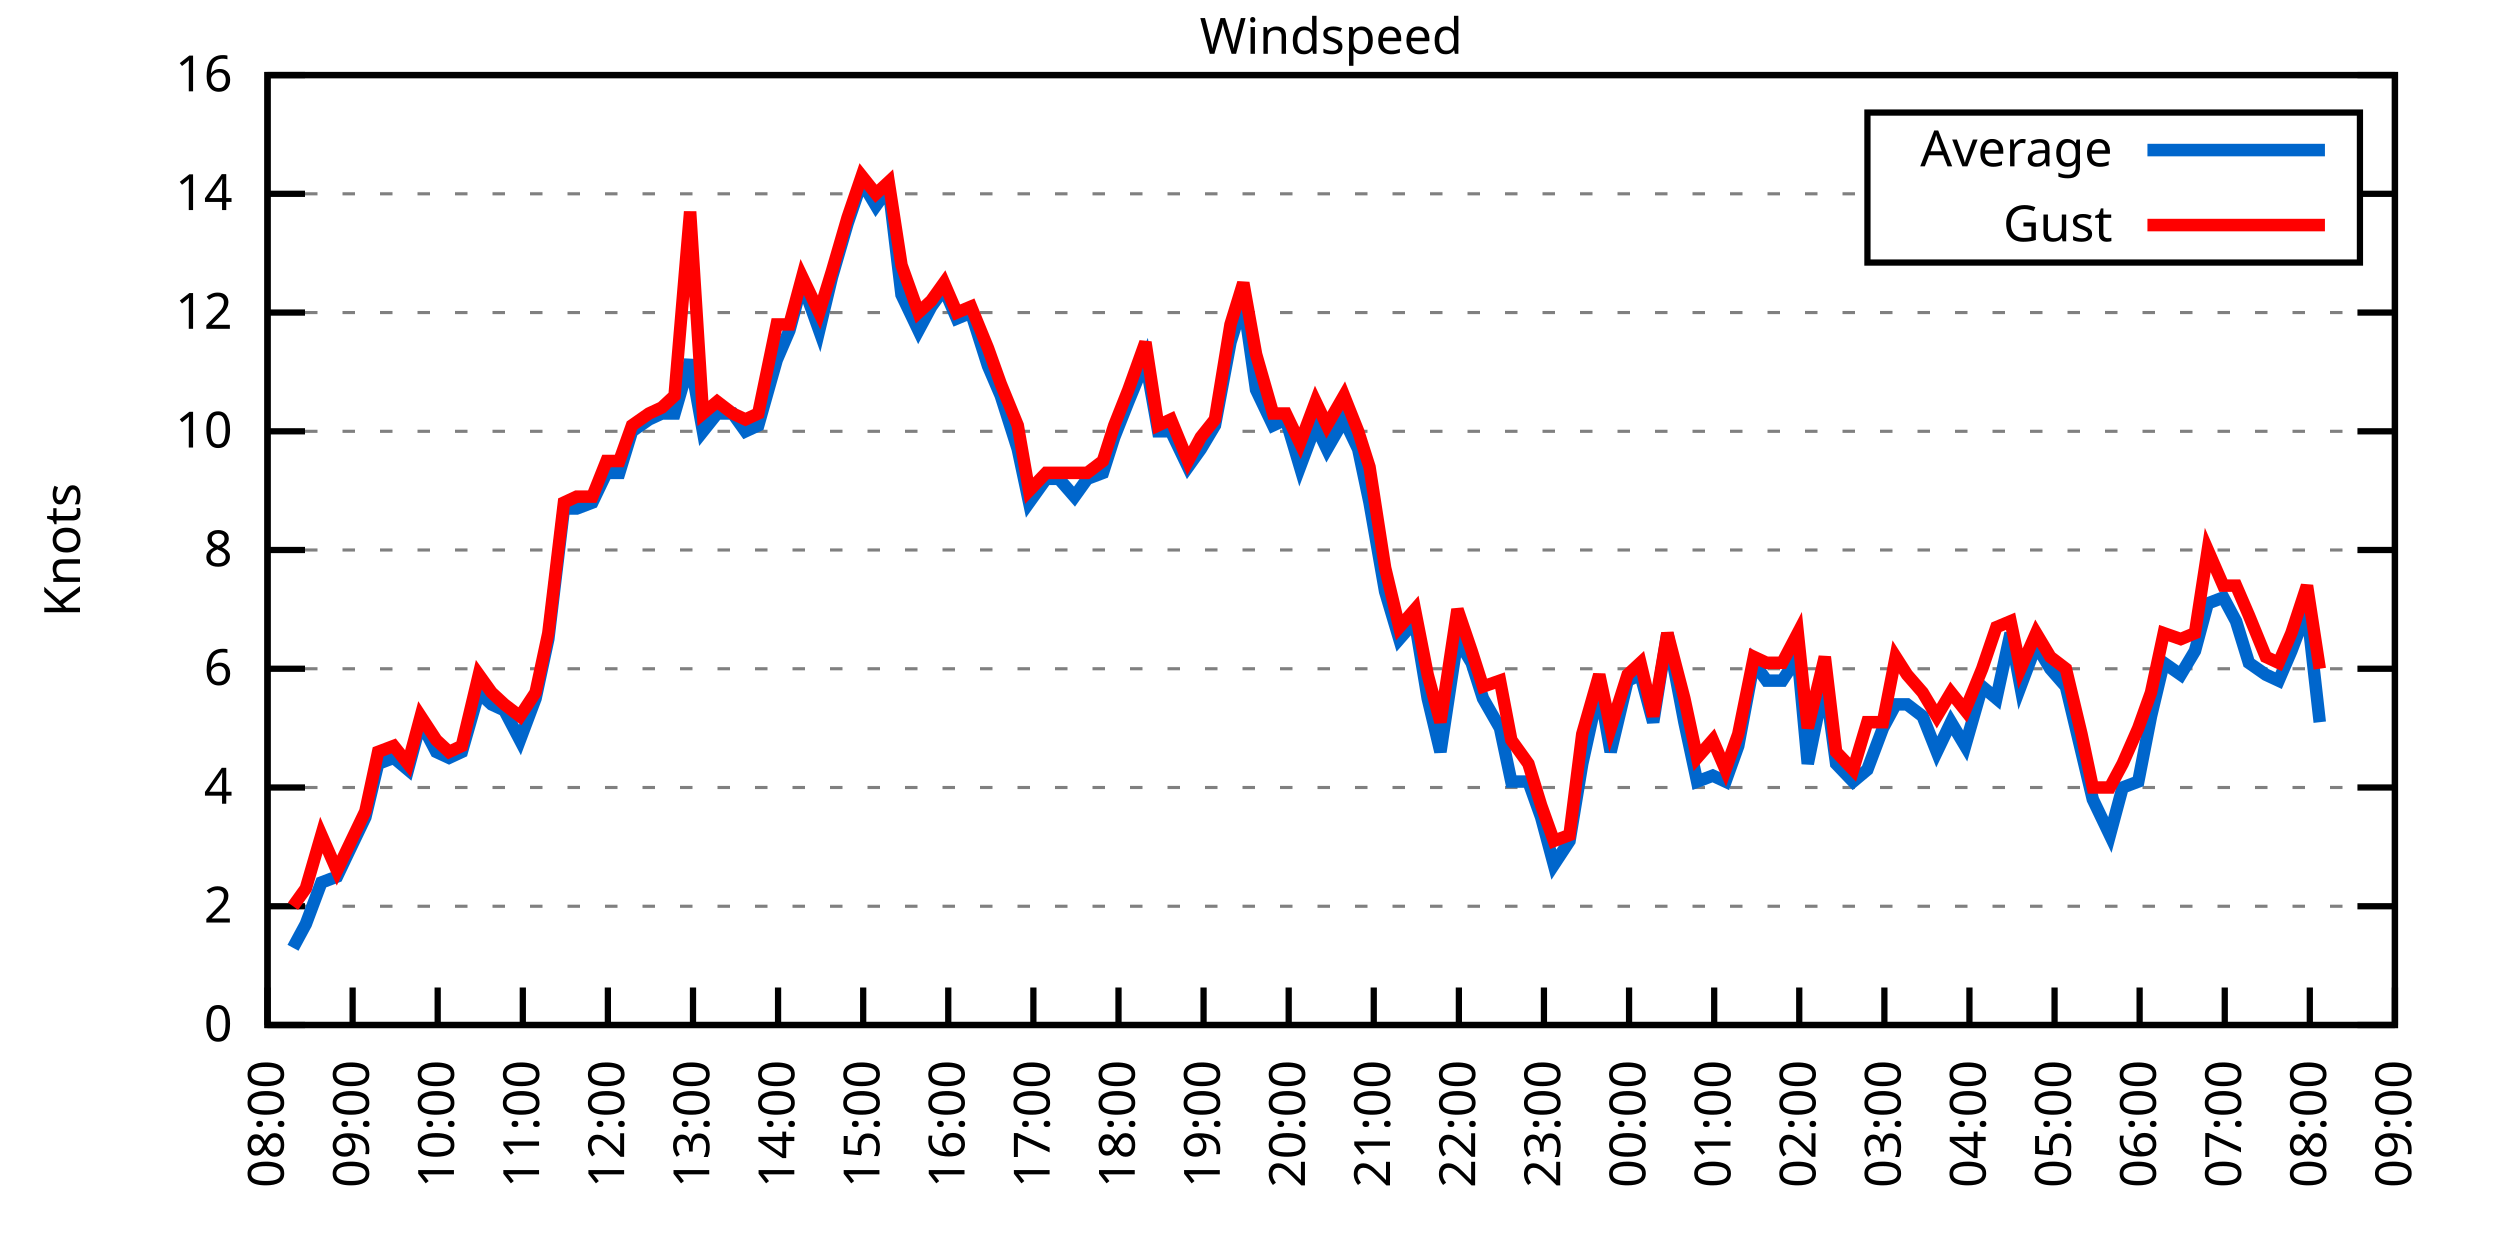
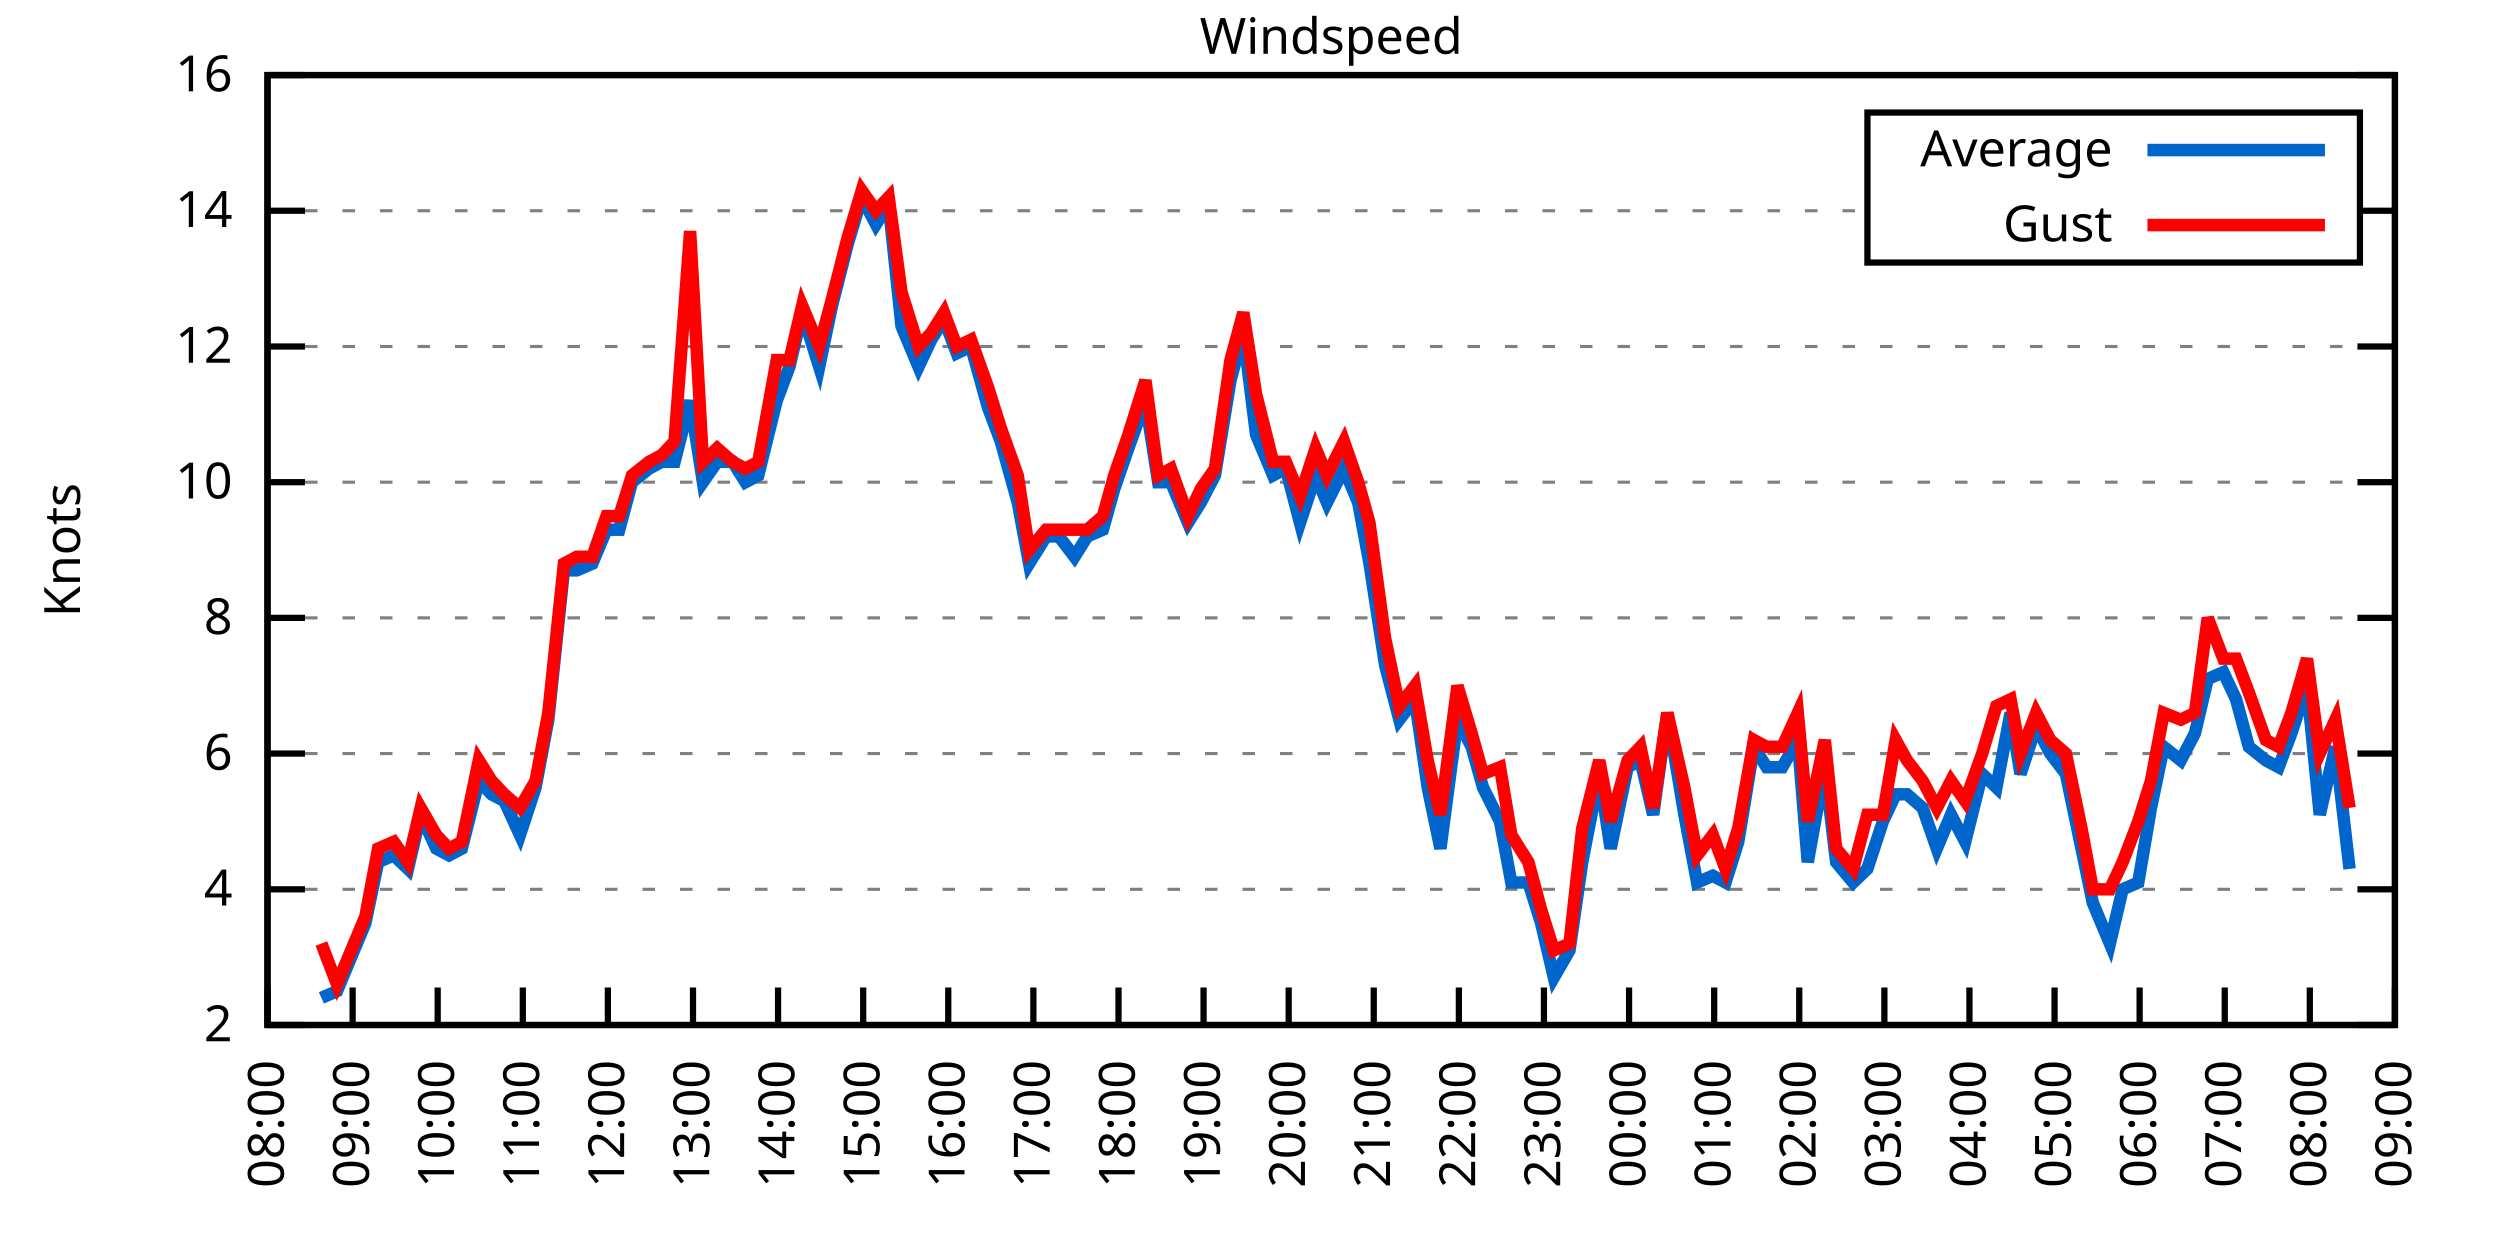
<svg xmlns="http://www.w3.org/2000/svg" xmlns:xlink="http://www.w3.org/1999/xlink" width="400" height="200" viewBox="0 0 400 200">
  <g id="gnuplot_canvas">
    <rect x="0" y="0" width="400" height="200" fill="none" />
    <defs>
      <circle id="gpDot" r="0.5" stroke-width="0.5" stroke="currentColor" />
      <path id="gpPt0" stroke-width="0.333" stroke="currentColor" d="M-1,0 h2 M0,-1 v2" />
      <path id="gpPt1" stroke-width="0.333" stroke="currentColor" d="M-1,-1 L1,1 M1,-1 L-1,1" />
      <path id="gpPt2" stroke-width="0.333" stroke="currentColor" d="M-1,0 L1,0 M0,-1 L0,1 M-1,-1 L1,1 M-1,1 L1,-1" />
      <rect id="gpPt3" stroke-width="0.333" stroke="currentColor" x="-1" y="-1" width="2" height="2" />
      <rect id="gpPt4" stroke-width="0.333" stroke="currentColor" fill="currentColor" x="-1" y="-1" width="2" height="2" />
      <circle id="gpPt5" stroke-width="0.333" stroke="currentColor" cx="0" cy="0" r="1" />
      <use xlink:href="#gpPt5" id="gpPt6" fill="currentColor" stroke="none" />
      <path id="gpPt7" stroke-width="0.333" stroke="currentColor" d="M0,-1.33 L-1.33,0.67 L1.33,0.67 z" />
      <use xlink:href="#gpPt7" id="gpPt8" fill="currentColor" stroke="none" />
      <use xlink:href="#gpPt7" id="gpPt9" stroke="currentColor" transform="rotate(180)" />
      <use xlink:href="#gpPt9" id="gpPt10" fill="currentColor" stroke="none" />
      <use xlink:href="#gpPt3" id="gpPt11" stroke="currentColor" transform="rotate(45)" />
      <use xlink:href="#gpPt11" id="gpPt12" fill="currentColor" stroke="none" />
      <path id="gpPt13" stroke-width="0.333" stroke="currentColor" d="M0,1.330 L1.265,0.411 L0.782,-1.067 L-0.782,-1.076 L-1.265,0.411 z" />
      <use xlink:href="#gpPt13" id="gpPt14" fill="currentColor" stroke="none" />
      <filter id="textbox" filterUnits="objectBoundingBox" x="0" y="0" height="1" width="1">
        <feFlood flood-color="white" flood-opacity="1" result="bgnd" />
        <feComposite in="SourceGraphic" in2="bgnd" operator="atop" />
      </filter>
      <filter id="greybox" filterUnits="objectBoundingBox" x="0" y="0" height="1" width="1">
        <feFlood flood-color="lightgrey" flood-opacity="1" result="grey" />
        <feComposite in="SourceGraphic" in2="grey" operator="atop" />
      </filter>
    </defs>
    <g fill="none" color="white" stroke="currentColor" stroke-width="1.00" stroke-linecap="butt" stroke-linejoin="miter">
</g>
    <g fill="none" color="black" stroke="currentColor" stroke-width="1.00" stroke-linecap="butt" stroke-linejoin="miter">
      <g stroke="none" shape-rendering="crispEdges">
        <polygon fill="rgb(255, 255, 255)" points="42.80,164.00 383.18,164.00 383.18,12.02 42.80,12.02 " />
      </g>
    </g>
    <g fill="none" color="black" stroke="currentColor" stroke-width="1.00" stroke-linecap="butt" stroke-linejoin="miter">
</g>
    <g fill="none" color="black" stroke="black" stroke-width="0.50" stroke-linecap="butt" stroke-linejoin="miter">
</g>
    <g fill="none" color="gray" stroke="currentColor" stroke-width="0.50" stroke-linecap="butt" stroke-linejoin="miter">
      <path stroke="gray" stroke-dasharray="2,4" class="gridline" d="M42.80,164.00 L383.19,164.00  " />
    </g>
    <g fill="none" color="gray" stroke="gray" stroke-width="1.00" stroke-linecap="butt" stroke-linejoin="miter">
</g>
    <g fill="none" color="black" stroke="currentColor" stroke-width="1.00" stroke-linecap="butt" stroke-linejoin="miter">
      <path stroke="black" d="M42.80,164.00 L48.80,164.00 M383.19,164.00 L377.19,164.00  " />
      <g transform="translate(37.20,166.60)" stroke="none" fill="black" font-family="Sans" font-size="8.00" text-anchor="end">
        <text>
-           <tspan font-family="Sans"> 0</tspan>
-         </text>
-       </g>
-     </g>
-     <g fill="none" color="black" stroke="currentColor" stroke-width="1.00" stroke-linecap="butt" stroke-linejoin="miter">
- </g>
-     <g fill="none" color="black" stroke="black" stroke-width="0.50" stroke-linecap="butt" stroke-linejoin="miter">
- </g>
-     <g fill="none" color="gray" stroke="currentColor" stroke-width="0.50" stroke-linecap="butt" stroke-linejoin="miter">
-       <path stroke="gray" stroke-dasharray="2,4" class="gridline" d="M42.80,145.00 L383.19,145.00  " />
-     </g>
-     <g fill="none" color="gray" stroke="gray" stroke-width="1.00" stroke-linecap="butt" stroke-linejoin="miter">
- </g>
-     <g fill="none" color="black" stroke="currentColor" stroke-width="1.00" stroke-linecap="butt" stroke-linejoin="miter">
-       <path stroke="black" d="M42.80,145.00 L48.80,145.00 M383.19,145.00 L377.19,145.00  " />
-       <g transform="translate(37.20,147.60)" stroke="none" fill="black" font-family="Sans" font-size="8.00" text-anchor="end">
-         <text>
          <tspan font-family="Sans"> 2</tspan>
        </text>
      </g>
    </g>
    <g fill="none" color="black" stroke="currentColor" stroke-width="1.00" stroke-linecap="butt" stroke-linejoin="miter">
</g>
    <g fill="none" color="black" stroke="black" stroke-width="0.50" stroke-linecap="butt" stroke-linejoin="miter">
</g>
    <g fill="none" color="gray" stroke="currentColor" stroke-width="0.50" stroke-linecap="butt" stroke-linejoin="miter">
-       <path stroke="gray" stroke-dasharray="2,4" class="gridline" d="M42.80,126.00 L383.19,126.00  " />
-     </g>
-     <g fill="none" color="gray" stroke="gray" stroke-width="1.00" stroke-linecap="butt" stroke-linejoin="miter">
- </g>
-     <g fill="none" color="black" stroke="currentColor" stroke-width="1.00" stroke-linecap="butt" stroke-linejoin="miter">
-       <path stroke="black" d="M42.80,126.00 L48.80,126.00 M383.19,126.00 L377.19,126.00  " />
-       <g transform="translate(37.20,128.60)" stroke="none" fill="black" font-family="Sans" font-size="8.00" text-anchor="end">
+       <path stroke="gray" stroke-dasharray="2,4" class="gridline" d="M42.80,142.29 L383.19,142.29  " />
+     </g>
+     <g fill="none" color="gray" stroke="gray" stroke-width="1.00" stroke-linecap="butt" stroke-linejoin="miter">
+ </g>
+     <g fill="none" color="black" stroke="currentColor" stroke-width="1.00" stroke-linecap="butt" stroke-linejoin="miter">
+       <path stroke="black" d="M42.80,142.29 L48.80,142.29 M383.19,142.29 L377.19,142.29  " />
+       <g transform="translate(37.20,144.89)" stroke="none" fill="black" font-family="Sans" font-size="8.00" text-anchor="end">
        <text>
          <tspan font-family="Sans"> 4</tspan>
        </text>
      </g>
    </g>
    <g fill="none" color="black" stroke="currentColor" stroke-width="1.00" stroke-linecap="butt" stroke-linejoin="miter">
</g>
    <g fill="none" color="black" stroke="black" stroke-width="0.50" stroke-linecap="butt" stroke-linejoin="miter">
</g>
    <g fill="none" color="gray" stroke="currentColor" stroke-width="0.50" stroke-linecap="butt" stroke-linejoin="miter">
-       <path stroke="gray" stroke-dasharray="2,4" class="gridline" d="M42.80,107.00 L383.19,107.00  " />
-     </g>
-     <g fill="none" color="gray" stroke="gray" stroke-width="1.00" stroke-linecap="butt" stroke-linejoin="miter">
- </g>
-     <g fill="none" color="black" stroke="currentColor" stroke-width="1.00" stroke-linecap="butt" stroke-linejoin="miter">
-       <path stroke="black" d="M42.80,107.00 L48.80,107.00 M383.19,107.00 L377.19,107.00  " />
-       <g transform="translate(37.20,109.60)" stroke="none" fill="black" font-family="Sans" font-size="8.00" text-anchor="end">
+       <path stroke="gray" stroke-dasharray="2,4" class="gridline" d="M42.80,120.57 L383.19,120.57  " />
+     </g>
+     <g fill="none" color="gray" stroke="gray" stroke-width="1.00" stroke-linecap="butt" stroke-linejoin="miter">
+ </g>
+     <g fill="none" color="black" stroke="currentColor" stroke-width="1.00" stroke-linecap="butt" stroke-linejoin="miter">
+       <path stroke="black" d="M42.80,120.57 L48.80,120.57 M383.19,120.57 L377.19,120.57  " />
+       <g transform="translate(37.20,123.17)" stroke="none" fill="black" font-family="Sans" font-size="8.00" text-anchor="end">
        <text>
          <tspan font-family="Sans"> 6</tspan>
        </text>
      </g>
    </g>
    <g fill="none" color="black" stroke="currentColor" stroke-width="1.00" stroke-linecap="butt" stroke-linejoin="miter">
</g>
    <g fill="none" color="black" stroke="black" stroke-width="0.50" stroke-linecap="butt" stroke-linejoin="miter">
</g>
    <g fill="none" color="gray" stroke="currentColor" stroke-width="0.50" stroke-linecap="butt" stroke-linejoin="miter">
-       <path stroke="gray" stroke-dasharray="2,4" class="gridline" d="M42.80,88.00 L383.19,88.00  " />
-     </g>
-     <g fill="none" color="gray" stroke="gray" stroke-width="1.00" stroke-linecap="butt" stroke-linejoin="miter">
- </g>
-     <g fill="none" color="black" stroke="currentColor" stroke-width="1.00" stroke-linecap="butt" stroke-linejoin="miter">
-       <path stroke="black" d="M42.80,88.00 L48.80,88.00 M383.19,88.00 L377.19,88.00  " />
-       <g transform="translate(37.20,90.60)" stroke="none" fill="black" font-family="Sans" font-size="8.00" text-anchor="end">
+       <path stroke="gray" stroke-dasharray="2,4" class="gridline" d="M42.80,98.86 L383.19,98.86  " />
+     </g>
+     <g fill="none" color="gray" stroke="gray" stroke-width="1.00" stroke-linecap="butt" stroke-linejoin="miter">
+ </g>
+     <g fill="none" color="black" stroke="currentColor" stroke-width="1.00" stroke-linecap="butt" stroke-linejoin="miter">
+       <path stroke="black" d="M42.80,98.86 L48.80,98.86 M383.19,98.86 L377.19,98.86  " />
+       <g transform="translate(37.20,101.46)" stroke="none" fill="black" font-family="Sans" font-size="8.00" text-anchor="end">
        <text>
          <tspan font-family="Sans"> 8</tspan>
        </text>
      </g>
    </g>
    <g fill="none" color="black" stroke="currentColor" stroke-width="1.00" stroke-linecap="butt" stroke-linejoin="miter">
</g>
    <g fill="none" color="black" stroke="black" stroke-width="0.50" stroke-linecap="butt" stroke-linejoin="miter">
</g>
    <g fill="none" color="gray" stroke="currentColor" stroke-width="0.50" stroke-linecap="butt" stroke-linejoin="miter">
-       <path stroke="gray" stroke-dasharray="2,4" class="gridline" d="M42.80,69.01 L383.19,69.01  " />
-     </g>
-     <g fill="none" color="gray" stroke="gray" stroke-width="1.00" stroke-linecap="butt" stroke-linejoin="miter">
- </g>
-     <g fill="none" color="black" stroke="currentColor" stroke-width="1.00" stroke-linecap="butt" stroke-linejoin="miter">
-       <path stroke="black" d="M42.80,69.01 L48.80,69.01 M383.19,69.01 L377.19,69.01  " />
-       <g transform="translate(37.20,71.61)" stroke="none" fill="black" font-family="Sans" font-size="8.00" text-anchor="end">
+       <path stroke="gray" stroke-dasharray="2,4" class="gridline" d="M42.80,77.15 L383.19,77.15  " />
+     </g>
+     <g fill="none" color="gray" stroke="gray" stroke-width="1.00" stroke-linecap="butt" stroke-linejoin="miter">
+ </g>
+     <g fill="none" color="black" stroke="currentColor" stroke-width="1.00" stroke-linecap="butt" stroke-linejoin="miter">
+       <path stroke="black" d="M42.80,77.15 L48.80,77.15 M383.19,77.15 L377.19,77.15  " />
+       <g transform="translate(37.20,79.75)" stroke="none" fill="black" font-family="Sans" font-size="8.00" text-anchor="end">
        <text>
          <tspan font-family="Sans"> 10</tspan>
        </text>
      </g>
    </g>
    <g fill="none" color="black" stroke="currentColor" stroke-width="1.00" stroke-linecap="butt" stroke-linejoin="miter">
</g>
    <g fill="none" color="black" stroke="black" stroke-width="0.50" stroke-linecap="butt" stroke-linejoin="miter">
</g>
    <g fill="none" color="gray" stroke="currentColor" stroke-width="0.50" stroke-linecap="butt" stroke-linejoin="miter">
-       <path stroke="gray" stroke-dasharray="2,4" class="gridline" d="M42.80,50.01 L383.19,50.01  " />
-     </g>
-     <g fill="none" color="gray" stroke="gray" stroke-width="1.00" stroke-linecap="butt" stroke-linejoin="miter">
- </g>
-     <g fill="none" color="black" stroke="currentColor" stroke-width="1.00" stroke-linecap="butt" stroke-linejoin="miter">
-       <path stroke="black" d="M42.80,50.01 L48.80,50.01 M383.19,50.01 L377.19,50.01  " />
-       <g transform="translate(37.20,52.61)" stroke="none" fill="black" font-family="Sans" font-size="8.00" text-anchor="end">
+       <path stroke="gray" stroke-dasharray="2,4" class="gridline" d="M42.80,55.44 L383.19,55.44  " />
+     </g>
+     <g fill="none" color="gray" stroke="gray" stroke-width="1.00" stroke-linecap="butt" stroke-linejoin="miter">
+ </g>
+     <g fill="none" color="black" stroke="currentColor" stroke-width="1.00" stroke-linecap="butt" stroke-linejoin="miter">
+       <path stroke="black" d="M42.80,55.44 L48.80,55.44 M383.19,55.44 L377.19,55.44  " />
+       <g transform="translate(37.20,58.04)" stroke="none" fill="black" font-family="Sans" font-size="8.00" text-anchor="end">
        <text>
          <tspan font-family="Sans"> 12</tspan>
        </text>
      </g>
    </g>
    <g fill="none" color="black" stroke="currentColor" stroke-width="1.00" stroke-linecap="butt" stroke-linejoin="miter">
</g>
    <g fill="none" color="black" stroke="black" stroke-width="0.50" stroke-linecap="butt" stroke-linejoin="miter">
</g>
    <g fill="none" color="gray" stroke="currentColor" stroke-width="0.50" stroke-linecap="butt" stroke-linejoin="miter">
-       <path stroke="gray" stroke-dasharray="2,4" class="gridline" d="M42.80,31.01 L298.79,31.01 M377.59,31.01 L383.19,31.01  " />
-     </g>
-     <g fill="none" color="gray" stroke="gray" stroke-width="1.00" stroke-linecap="butt" stroke-linejoin="miter">
- </g>
-     <g fill="none" color="black" stroke="currentColor" stroke-width="1.00" stroke-linecap="butt" stroke-linejoin="miter">
-       <path stroke="black" d="M42.80,31.01 L48.80,31.01 M383.19,31.01 L377.19,31.01  " />
-       <g transform="translate(37.20,33.61)" stroke="none" fill="black" font-family="Sans" font-size="8.00" text-anchor="end">
+       <path stroke="gray" stroke-dasharray="2,4" class="gridline" d="M42.80,33.72 L298.79,33.72 M377.59,33.72 L383.19,33.72  " />
+     </g>
+     <g fill="none" color="gray" stroke="gray" stroke-width="1.00" stroke-linecap="butt" stroke-linejoin="miter">
+ </g>
+     <g fill="none" color="black" stroke="currentColor" stroke-width="1.00" stroke-linecap="butt" stroke-linejoin="miter">
+       <path stroke="black" d="M42.80,33.72 L48.80,33.72 M383.19,33.72 L377.19,33.72  " />
+       <g transform="translate(37.20,36.32)" stroke="none" fill="black" font-family="Sans" font-size="8.00" text-anchor="end">
        <text>
          <tspan font-family="Sans"> 14</tspan>
        </text>
      </g>
    </g>
    <g fill="none" color="black" stroke="currentColor" stroke-width="1.00" stroke-linecap="butt" stroke-linejoin="miter">
</g>
    <g fill="none" color="black" stroke="black" stroke-width="0.50" stroke-linecap="butt" stroke-linejoin="miter">
</g>
    <g fill="none" color="gray" stroke="currentColor" stroke-width="0.50" stroke-linecap="butt" stroke-linejoin="miter">
      <path stroke="gray" stroke-dasharray="2,4" class="gridline" d="M42.80,12.01 L383.19,12.01  " />
    </g>
    <g fill="none" color="gray" stroke="gray" stroke-width="1.00" stroke-linecap="butt" stroke-linejoin="miter">
</g>
    <g fill="none" color="black" stroke="currentColor" stroke-width="1.00" stroke-linecap="butt" stroke-linejoin="miter">
      <path stroke="black" d="M42.80,12.01 L48.80,12.01 M383.19,12.01 L377.19,12.01  " />
      <g transform="translate(37.20,14.61)" stroke="none" fill="black" font-family="Sans" font-size="8.00" text-anchor="end">
        <text>
          <tspan font-family="Sans"> 16</tspan>
        </text>
      </g>
    </g>
    <g fill="none" color="black" stroke="currentColor" stroke-width="1.00" stroke-linecap="butt" stroke-linejoin="miter">
      <path stroke="black" d="M42.80,164.00 L42.80,158.00  " />
      <g transform="translate(45.40,169.60) rotate(270.00)" stroke="none" fill="black" font-family="Sans" font-size="8.00" text-anchor="end">
        <text>
          <tspan font-family="Sans">08:00</tspan>
        </text>
      </g>
    </g>
    <g fill="none" color="black" stroke="currentColor" stroke-width="1.00" stroke-linecap="butt" stroke-linejoin="miter">
      <path stroke="black" d="M56.42,164.00 L56.42,158.00  " />
      <g transform="translate(59.02,169.60) rotate(270.00)" stroke="none" fill="black" font-family="Sans" font-size="8.00" text-anchor="end">
        <text>
          <tspan font-family="Sans">09:00</tspan>
        </text>
      </g>
    </g>
    <g fill="none" color="black" stroke="currentColor" stroke-width="1.00" stroke-linecap="butt" stroke-linejoin="miter">
      <path stroke="black" d="M70.03,164.00 L70.03,158.00  " />
      <g transform="translate(72.63,169.60) rotate(270.00)" stroke="none" fill="black" font-family="Sans" font-size="8.00" text-anchor="end">
        <text>
          <tspan font-family="Sans">10:00</tspan>
        </text>
      </g>
    </g>
    <g fill="none" color="black" stroke="currentColor" stroke-width="1.00" stroke-linecap="butt" stroke-linejoin="miter">
      <path stroke="black" d="M83.65,164.00 L83.65,158.00  " />
      <g transform="translate(86.25,169.60) rotate(270.00)" stroke="none" fill="black" font-family="Sans" font-size="8.00" text-anchor="end">
        <text>
          <tspan font-family="Sans">11:00</tspan>
        </text>
      </g>
    </g>
    <g fill="none" color="black" stroke="currentColor" stroke-width="1.00" stroke-linecap="butt" stroke-linejoin="miter">
      <path stroke="black" d="M97.26,164.00 L97.26,158.00  " />
      <g transform="translate(99.86,169.60) rotate(270.00)" stroke="none" fill="black" font-family="Sans" font-size="8.00" text-anchor="end">
        <text>
          <tspan font-family="Sans">12:00</tspan>
        </text>
      </g>
    </g>
    <g fill="none" color="black" stroke="currentColor" stroke-width="1.00" stroke-linecap="butt" stroke-linejoin="miter">
      <path stroke="black" d="M110.88,164.00 L110.88,158.00  " />
      <g transform="translate(113.48,169.60) rotate(270.00)" stroke="none" fill="black" font-family="Sans" font-size="8.00" text-anchor="end">
        <text>
          <tspan font-family="Sans">13:00</tspan>
        </text>
      </g>
    </g>
    <g fill="none" color="black" stroke="currentColor" stroke-width="1.00" stroke-linecap="butt" stroke-linejoin="miter">
      <path stroke="black" d="M124.49,164.00 L124.49,158.00  " />
      <g transform="translate(127.09,169.60) rotate(270.00)" stroke="none" fill="black" font-family="Sans" font-size="8.00" text-anchor="end">
        <text>
          <tspan font-family="Sans">14:00</tspan>
        </text>
      </g>
    </g>
    <g fill="none" color="black" stroke="currentColor" stroke-width="1.00" stroke-linecap="butt" stroke-linejoin="miter">
      <path stroke="black" d="M138.11,164.00 L138.11,158.00  " />
      <g transform="translate(140.71,169.60) rotate(270.00)" stroke="none" fill="black" font-family="Sans" font-size="8.00" text-anchor="end">
        <text>
          <tspan font-family="Sans">15:00</tspan>
        </text>
      </g>
    </g>
    <g fill="none" color="black" stroke="currentColor" stroke-width="1.00" stroke-linecap="butt" stroke-linejoin="miter">
      <path stroke="black" d="M151.72,164.00 L151.72,158.00  " />
      <g transform="translate(154.32,169.60) rotate(270.00)" stroke="none" fill="black" font-family="Sans" font-size="8.00" text-anchor="end">
        <text>
          <tspan font-family="Sans">16:00</tspan>
        </text>
      </g>
    </g>
    <g fill="none" color="black" stroke="currentColor" stroke-width="1.00" stroke-linecap="butt" stroke-linejoin="miter">
      <path stroke="black" d="M165.34,164.00 L165.34,158.00  " />
      <g transform="translate(167.94,169.60) rotate(270.00)" stroke="none" fill="black" font-family="Sans" font-size="8.00" text-anchor="end">
        <text>
          <tspan font-family="Sans">17:00</tspan>
        </text>
      </g>
    </g>
    <g fill="none" color="black" stroke="currentColor" stroke-width="1.00" stroke-linecap="butt" stroke-linejoin="miter">
      <path stroke="black" d="M178.96,164.00 L178.96,158.00  " />
      <g transform="translate(181.56,169.60) rotate(270.00)" stroke="none" fill="black" font-family="Sans" font-size="8.00" text-anchor="end">
        <text>
          <tspan font-family="Sans">18:00</tspan>
        </text>
      </g>
    </g>
    <g fill="none" color="black" stroke="currentColor" stroke-width="1.00" stroke-linecap="butt" stroke-linejoin="miter">
      <path stroke="black" d="M192.57,164.00 L192.57,158.00  " />
      <g transform="translate(195.17,169.60) rotate(270.00)" stroke="none" fill="black" font-family="Sans" font-size="8.00" text-anchor="end">
        <text>
          <tspan font-family="Sans">19:00</tspan>
        </text>
      </g>
    </g>
    <g fill="none" color="black" stroke="currentColor" stroke-width="1.00" stroke-linecap="butt" stroke-linejoin="miter">
      <path stroke="black" d="M206.19,164.00 L206.19,158.00  " />
      <g transform="translate(208.79,169.60) rotate(270.00)" stroke="none" fill="black" font-family="Sans" font-size="8.00" text-anchor="end">
        <text>
          <tspan font-family="Sans">20:00</tspan>
        </text>
      </g>
    </g>
    <g fill="none" color="black" stroke="currentColor" stroke-width="1.00" stroke-linecap="butt" stroke-linejoin="miter">
      <path stroke="black" d="M219.80,164.00 L219.80,158.00  " />
      <g transform="translate(222.40,169.60) rotate(270.00)" stroke="none" fill="black" font-family="Sans" font-size="8.00" text-anchor="end">
        <text>
          <tspan font-family="Sans">21:00</tspan>
        </text>
      </g>
    </g>
    <g fill="none" color="black" stroke="currentColor" stroke-width="1.00" stroke-linecap="butt" stroke-linejoin="miter">
      <path stroke="black" d="M233.42,164.00 L233.42,158.00  " />
      <g transform="translate(236.02,169.60) rotate(270.00)" stroke="none" fill="black" font-family="Sans" font-size="8.00" text-anchor="end">
        <text>
          <tspan font-family="Sans">22:00</tspan>
        </text>
      </g>
    </g>
    <g fill="none" color="black" stroke="currentColor" stroke-width="1.00" stroke-linecap="butt" stroke-linejoin="miter">
      <path stroke="black" d="M247.03,164.00 L247.03,158.00  " />
      <g transform="translate(249.63,169.60) rotate(270.00)" stroke="none" fill="black" font-family="Sans" font-size="8.00" text-anchor="end">
        <text>
          <tspan font-family="Sans">23:00</tspan>
        </text>
      </g>
    </g>
    <g fill="none" color="black" stroke="currentColor" stroke-width="1.00" stroke-linecap="butt" stroke-linejoin="miter">
      <path stroke="black" d="M260.65,164.00 L260.65,158.00  " />
      <g transform="translate(263.25,169.60) rotate(270.00)" stroke="none" fill="black" font-family="Sans" font-size="8.00" text-anchor="end">
        <text>
          <tspan font-family="Sans">00:00</tspan>
        </text>
      </g>
    </g>
    <g fill="none" color="black" stroke="currentColor" stroke-width="1.00" stroke-linecap="butt" stroke-linejoin="miter">
      <path stroke="black" d="M274.27,164.00 L274.27,158.00  " />
      <g transform="translate(276.87,169.60) rotate(270.00)" stroke="none" fill="black" font-family="Sans" font-size="8.00" text-anchor="end">
        <text>
          <tspan font-family="Sans">01:00</tspan>
        </text>
      </g>
    </g>
    <g fill="none" color="black" stroke="currentColor" stroke-width="1.00" stroke-linecap="butt" stroke-linejoin="miter">
      <path stroke="black" d="M287.88,164.00 L287.88,158.00  " />
      <g transform="translate(290.48,169.60) rotate(270.00)" stroke="none" fill="black" font-family="Sans" font-size="8.00" text-anchor="end">
        <text>
          <tspan font-family="Sans">02:00</tspan>
        </text>
      </g>
    </g>
    <g fill="none" color="black" stroke="currentColor" stroke-width="1.00" stroke-linecap="butt" stroke-linejoin="miter">
      <path stroke="black" d="M301.50,164.00 L301.50,158.00  " />
      <g transform="translate(304.10,169.60) rotate(270.00)" stroke="none" fill="black" font-family="Sans" font-size="8.00" text-anchor="end">
        <text>
          <tspan font-family="Sans">03:00</tspan>
        </text>
      </g>
    </g>
    <g fill="none" color="black" stroke="currentColor" stroke-width="1.00" stroke-linecap="butt" stroke-linejoin="miter">
      <path stroke="black" d="M315.11,164.00 L315.11,158.00  " />
      <g transform="translate(317.71,169.60) rotate(270.00)" stroke="none" fill="black" font-family="Sans" font-size="8.00" text-anchor="end">
        <text>
          <tspan font-family="Sans">04:00</tspan>
        </text>
      </g>
    </g>
    <g fill="none" color="black" stroke="currentColor" stroke-width="1.00" stroke-linecap="butt" stroke-linejoin="miter">
      <path stroke="black" d="M328.73,164.00 L328.73,158.00  " />
      <g transform="translate(331.33,169.60) rotate(270.00)" stroke="none" fill="black" font-family="Sans" font-size="8.00" text-anchor="end">
        <text>
          <tspan font-family="Sans">05:00</tspan>
        </text>
      </g>
    </g>
    <g fill="none" color="black" stroke="currentColor" stroke-width="1.00" stroke-linecap="butt" stroke-linejoin="miter">
      <path stroke="black" d="M342.34,164.00 L342.34,158.00  " />
      <g transform="translate(344.94,169.60) rotate(270.00)" stroke="none" fill="black" font-family="Sans" font-size="8.00" text-anchor="end">
        <text>
          <tspan font-family="Sans">06:00</tspan>
        </text>
      </g>
    </g>
    <g fill="none" color="black" stroke="currentColor" stroke-width="1.00" stroke-linecap="butt" stroke-linejoin="miter">
      <path stroke="black" d="M355.96,164.00 L355.96,158.00  " />
      <g transform="translate(358.56,169.60) rotate(270.00)" stroke="none" fill="black" font-family="Sans" font-size="8.00" text-anchor="end">
        <text>
          <tspan font-family="Sans">07:00</tspan>
        </text>
      </g>
    </g>
    <g fill="none" color="black" stroke="currentColor" stroke-width="1.00" stroke-linecap="butt" stroke-linejoin="miter">
      <path stroke="black" d="M369.57,164.00 L369.57,158.00  " />
      <g transform="translate(372.17,169.60) rotate(270.00)" stroke="none" fill="black" font-family="Sans" font-size="8.00" text-anchor="end">
        <text>
          <tspan font-family="Sans">08:00</tspan>
        </text>
      </g>
    </g>
    <g fill="none" color="black" stroke="currentColor" stroke-width="1.00" stroke-linecap="butt" stroke-linejoin="miter">
      <path stroke="black" d="M383.19,164.00 L383.19,158.00  " />
      <g transform="translate(385.79,169.60) rotate(270.00)" stroke="none" fill="black" font-family="Sans" font-size="8.00" text-anchor="end">
        <text>
          <tspan font-family="Sans">09:00</tspan>
        </text>
      </g>
    </g>
    <g fill="none" color="black" stroke="currentColor" stroke-width="1.00" stroke-linecap="butt" stroke-linejoin="miter">
</g>
    <g fill="none" color="black" stroke="currentColor" stroke-width="1.00" stroke-linecap="butt" stroke-linejoin="miter">
      <path stroke="black" d="M42.80,12.01 L42.80,164.00 L383.19,164.00 L383.19,12.01 L42.80,12.01 Z  " />
    </g>
    <g fill="none" color="black" stroke="currentColor" stroke-width="1.00" stroke-linecap="butt" stroke-linejoin="miter">
</g>
    <g fill="none" color="black" stroke="currentColor" stroke-width="1.00" stroke-linecap="butt" stroke-linejoin="miter">
      <path stroke="black" d="M298.79,42.01 L298.79,18.01 L377.59,18.01 L377.59,42.01 L298.79,42.01 Z  " />
    </g>
    <g id="Windspeed_plot_1">
      <g fill="none" color="white" stroke="black" stroke-width="2.00" stroke-linecap="butt" stroke-linejoin="miter">
</g>
      <g fill="none" color="black" stroke="currentColor" stroke-width="2.00" stroke-linecap="butt" stroke-linejoin="miter">
        <g transform="translate(337.99,26.61)" stroke="none" fill="black" font-family="Sans" font-size="8.00" text-anchor="end">
          <text>
            <tspan font-family="Sans">Average</tspan>
          </text>
        </g>
      </g>
      <g fill="none" color="black" stroke="currentColor" stroke-width="2.00" stroke-linecap="butt" stroke-linejoin="miter">
-         <path stroke="rgb(  0, 102, 204)" d="M343.59,24.01 L371.99,24.01 M46.88,151.65 L48.93,147.85 L51.42,141.20 L53.92,140.25 L55.73,136.45 L58.46,130.75   L60.50,122.20 L63.00,121.25 L65.27,123.15 L67.31,115.55 L69.80,120.30 L71.85,121.25 L73.89,120.30 L76.61,110.80   L78.65,112.70 L80.70,113.65 L83.19,118.40 L85.69,111.75 L87.73,102.25 L90.23,81.36 L92.27,81.36 L94.77,80.41   L97.04,75.66 L99.08,75.66 L101.12,69.01 L103.84,67.11 L105.89,66.16 L107.93,66.16 L110.42,57.61 L112.47,69.01   L114.74,66.16 L117.23,66.16 L119.27,69.01 L121.32,68.06 L124.27,57.61 L126.31,52.86 L128.35,45.26 L131.07,52.86   L133.12,44.31 L135.61,35.76 L137.88,29.11 L140.15,32.91 L142.19,30.06 L144.24,47.16 L146.96,52.86 L149.00,49.06   L151.04,46.21 L153.09,50.96 L155.36,50.01 L158.08,58.56 L160.12,63.31 L162.84,71.86 L164.66,80.41 L167.38,76.61   L169.43,76.61 L171.92,79.46 L173.96,76.61 L176.46,75.66 L178.28,69.96 L180.54,64.26 L183.27,57.61 L185.31,69.01   L187.35,69.01 L190.08,74.71 L192.12,71.86 L194.39,68.06 L196.88,54.76 L198.93,48.11 L200.97,62.36 L203.69,68.06   L205.73,67.11 L208.00,74.71 L210.50,68.06 L212.31,71.86 L215.04,67.11 L217.31,71.86 L219.12,80.41 L221.62,94.65   L223.89,102.25 L226.38,99.40 L228.43,111.75 L230.47,120.30 L233.19,102.25 L235.46,106.05 L237.28,111.75 L240.00,116.50   L241.81,125.05 L244.54,125.05 L246.58,130.75 L248.62,138.35 L251.12,134.55 L253.16,122.20 L255.88,109.85 L257.70,120.30   L260.42,108.90 L262.47,107.95 L264.51,115.55 L266.78,101.30 L269.50,115.55 L271.54,125.05 L274.04,124.10 L276.08,125.05   L278.12,119.35 L280.62,106.05 L282.66,108.90 L285.16,108.90 L287.65,105.10 L289.24,122.20 L291.97,108.90 L293.78,122.20   L296.50,125.05 L298.77,123.15 L301.27,116.50 L303.31,112.70 L305.13,112.70 L307.62,114.60 L309.89,120.30 L312.16,115.55   L314.43,119.35 L317.15,109.85 L319.42,111.75 L321.69,101.30 L323.28,109.85 L325.78,103.20 L328.05,107.00 L330.54,109.85   L333.04,120.30 L334.85,127.90 L337.58,133.60 L339.62,126.00 L342.12,125.05 L344.16,114.60 L346.20,106.05 L348.92,107.95   L351.19,104.15 L353.24,96.55 L355.73,95.60 L357.77,99.40 L359.82,106.05 L362.54,107.95 L364.58,108.90 L366.62,104.15   L369.12,97.50 L371.16,115.55  " />
+         <path stroke="rgb(  0, 102, 204)" d="M343.59,24.01 L371.99,24.01 M51.42,159.66 L53.92,158.57 L55.73,154.23 L58.46,147.72 L60.50,137.94 L63.00,136.86   L65.27,139.03 L67.31,130.35 L69.80,135.77 L71.85,136.86 L73.89,135.77 L76.61,124.92 L78.65,127.09 L80.70,128.17   L83.19,133.60 L85.69,126.00 L87.73,115.15 L90.23,91.26 L92.27,91.26 L94.77,90.18 L97.04,84.75 L99.08,84.75   L101.12,77.15 L103.84,74.98 L105.89,73.89 L107.93,73.89 L110.42,64.12 L112.47,77.15 L114.74,73.89 L117.23,73.89   L119.27,77.15 L121.32,76.06 L124.27,64.12 L126.31,58.69 L128.35,50.01 L131.07,58.69 L133.12,48.92 L135.61,39.15   L137.88,31.55 L140.15,35.89 L142.19,32.64 L144.24,52.18 L146.96,58.69 L149.00,54.35 L151.04,51.09 L153.09,56.52   L155.36,55.44 L158.08,65.21 L160.12,70.63 L162.84,80.41 L164.66,90.18 L167.38,85.83 L169.43,85.83 L171.92,89.09   L173.96,85.83 L176.46,84.75 L178.28,78.23 L180.54,71.72 L183.27,64.12 L185.31,77.15 L187.35,77.15 L190.08,83.66   L192.12,80.41 L194.39,76.06 L196.88,60.86 L198.93,53.26 L200.97,69.55 L203.69,76.06 L205.73,74.98 L208.00,83.66   L210.50,76.06 L212.31,80.41 L215.04,74.98 L217.31,80.41 L219.12,90.18 L221.62,106.46 L223.89,115.15 L226.38,111.89   L228.43,126.00 L230.47,135.77 L233.19,115.15 L235.46,119.49 L237.28,126.00 L240.00,131.43 L241.81,141.20 L244.54,141.20   L246.58,147.72 L248.62,156.40 L251.12,152.06 L253.16,137.94 L255.88,123.83 L257.70,135.77 L260.42,122.75 L262.47,121.66   L264.51,130.35 L266.78,114.06 L269.50,130.35 L271.54,141.20 L274.04,140.12 L276.08,141.20 L278.12,134.69 L280.62,119.49   L282.66,122.75 L285.16,122.75 L287.65,118.40 L289.24,137.94 L291.97,122.75 L293.78,137.94 L296.50,141.20 L298.77,139.03   L301.27,131.43 L303.31,127.09 L305.13,127.09 L307.62,129.26 L309.89,135.77 L312.16,130.35 L314.43,134.69 L317.15,123.83   L319.42,126.00 L321.69,114.06 L323.28,123.83 L325.78,116.23 L328.05,120.57 L330.54,123.83 L333.04,135.77 L334.85,144.46   L337.58,150.97 L339.62,142.29 L342.12,141.20 L344.16,129.26 L346.20,119.49 L348.92,121.66 L351.19,117.32 L353.24,108.63   L355.73,107.55 L357.77,111.89 L359.82,119.49 L362.54,121.66 L364.58,122.75 L366.62,117.32 L369.12,109.72 L371.16,130.35   L373.66,119.49 L375.93,139.03  " />
      </g>
    </g>
    <g id="Windspeed_plot_2">
      <g fill="none" color="black" stroke="currentColor" stroke-width="2.00" stroke-linecap="butt" stroke-linejoin="miter">
        <g transform="translate(337.99,38.61)" stroke="none" fill="black" font-family="Sans" font-size="8.00" text-anchor="end">
          <text>
            <tspan font-family="Sans">Gust</tspan>
          </text>
        </g>
      </g>
      <g fill="none" color="black" stroke="currentColor" stroke-width="2.00" stroke-linecap="butt" stroke-linejoin="miter">
-         <path stroke="rgb(255,   0,   0)" d="M343.59,36.01 L371.99,36.01 M46.88,145.00 L48.93,142.15 L51.42,133.60 L53.92,139.30 L55.73,135.50 L58.46,129.80   L60.50,120.30 L63.00,119.35 L65.27,122.20 L67.31,114.60 L69.80,118.40 L71.85,120.30 L73.89,119.35 L76.61,107.95   L78.65,110.80 L80.70,112.70 L83.19,114.60 L85.69,110.80 L87.73,101.30 L90.23,80.41 L92.27,79.46 L94.77,79.46   L97.04,73.76 L99.08,73.76 L101.12,68.06 L103.84,66.16 L105.89,65.21 L107.93,63.31 L110.42,33.86 L112.47,66.16   L114.74,64.26 L117.23,66.16 L119.27,67.11 L121.32,66.16 L124.27,51.91 L126.31,51.91 L128.35,44.31 L131.07,50.01   L133.12,43.36 L135.61,34.81 L137.88,28.16 L140.15,31.01 L142.19,29.11 L144.24,42.41 L146.96,50.01 L149.00,48.11   L151.04,45.26 L153.09,50.01 L155.36,49.06 L158.08,55.71 L160.12,61.41 L162.84,68.06 L164.66,78.51 L167.38,75.66   L169.43,75.66 L171.92,75.66 L173.96,75.66 L176.46,73.76 L178.28,68.06 L180.54,62.36 L183.27,54.76 L185.31,68.06   L187.35,67.11 L190.08,73.76 L192.12,69.96 L194.39,67.11 L196.88,51.91 L198.93,45.26 L200.97,56.66 L203.69,66.16   L205.73,66.16 L208.00,70.91 L210.50,64.26 L212.31,68.06 L215.04,63.31 L217.31,69.01 L219.12,74.71 L221.62,90.85   L223.89,100.35 L226.38,97.50 L228.43,107.95 L230.47,115.55 L233.19,97.50 L235.46,104.15 L237.28,109.85 L240.00,108.90   L241.81,118.40 L244.54,122.20 L246.58,128.85 L248.62,134.55 L251.12,133.60 L253.16,117.45 L255.88,107.95 L257.70,116.50   L260.42,107.95 L262.47,106.05 L264.51,114.60 L266.78,101.30 L269.50,111.75 L271.54,121.25 L274.04,118.40 L276.08,123.15   L278.12,117.45 L280.62,105.10 L282.66,106.05 L285.16,106.05 L287.65,101.30 L289.24,116.50 L291.97,105.10 L293.78,120.30   L296.50,123.15 L298.77,115.55 L301.27,115.55 L303.31,105.10 L305.13,107.95 L307.62,110.80 L309.89,114.60 L312.16,110.80   L314.43,113.65 L317.15,107.00 L319.42,100.35 L321.69,99.40 L323.28,107.00 L325.78,101.30 L328.05,105.10 L330.54,107.00   L333.04,117.45 L334.85,126.00 L337.58,126.00 L339.62,122.20 L342.12,116.50 L344.16,110.80 L346.20,101.30 L348.92,102.25   L351.19,101.30 L353.24,88.00 L355.73,93.70 L357.77,93.70 L359.82,98.45 L362.54,105.10 L364.58,106.05 L366.62,101.30   L369.12,93.70 L371.16,107.00  " />
+         <path stroke="rgb(255,   0,   0)" d="M343.59,36.01 L371.99,36.01 M51.42,150.97 L53.92,157.49 L55.73,153.14 L58.46,146.63 L60.50,135.77 L63.00,134.69   L65.27,137.94 L67.31,129.26 L69.80,133.60 L71.85,135.77 L73.89,134.69 L76.61,121.66 L78.65,124.92 L80.70,127.09   L83.19,129.26 L85.69,124.92 L87.73,114.06 L90.23,90.18 L92.27,89.09 L94.77,89.09 L97.04,82.58 L99.08,82.58   L101.12,76.06 L103.84,73.89 L105.89,72.81 L107.93,70.63 L110.42,36.98 L112.47,73.89 L114.74,71.72 L117.23,73.89   L119.27,74.98 L121.32,73.89 L124.27,57.61 L126.31,57.61 L128.35,48.92 L131.07,55.44 L133.12,47.84 L135.61,38.07   L137.88,30.47 L140.15,33.72 L142.19,31.55 L144.24,46.75 L146.96,55.44 L149.00,53.26 L151.04,50.01 L153.09,55.44   L155.36,54.35 L158.08,61.95 L160.12,68.46 L162.84,76.06 L164.66,88.00 L167.38,84.75 L169.43,84.75 L171.92,84.75   L173.96,84.75 L176.46,82.58 L178.28,76.06 L180.54,69.55 L183.27,60.86 L185.31,76.06 L187.35,74.98 L190.08,82.58   L192.12,78.23 L194.39,74.98 L196.88,57.61 L198.93,50.01 L200.97,63.04 L203.69,73.89 L205.73,73.89 L208.00,79.32   L210.50,71.72 L212.31,76.06 L215.04,70.63 L217.31,77.15 L219.12,83.66 L221.62,102.12 L223.89,112.97 L226.38,109.72   L228.43,121.66 L230.47,130.35 L233.19,109.72 L235.46,117.32 L237.28,123.83 L240.00,122.75 L241.81,133.60 L244.54,137.94   L246.58,145.54 L248.62,152.06 L251.12,150.97 L253.16,132.52 L255.88,121.66 L257.70,131.43 L260.42,121.66 L262.47,119.49   L264.51,129.26 L266.78,114.06 L269.50,126.00 L271.54,136.86 L274.04,133.60 L276.08,139.03 L278.12,132.52 L280.62,118.40   L282.66,119.49 L285.16,119.49 L287.65,114.06 L289.24,131.43 L291.97,118.40 L293.78,135.77 L296.50,139.03 L298.77,130.35   L301.27,130.35 L303.31,118.40 L305.13,121.66 L307.62,124.92 L309.89,129.26 L312.16,124.92 L314.43,128.17 L317.15,120.57   L319.42,112.97 L321.69,111.89 L323.28,120.57 L325.78,114.06 L328.05,118.40 L330.54,120.57 L333.04,132.52 L334.85,142.29   L337.58,142.29 L339.62,137.94 L342.12,131.43 L344.16,124.92 L346.20,114.06 L348.92,115.15 L351.19,114.06 L353.24,98.86   L355.73,105.38 L357.77,105.38 L359.82,110.80 L362.54,118.40 L364.58,119.49 L366.62,114.06 L369.12,105.38 L371.16,120.57   L373.66,115.15 L375.93,129.26  " />
      </g>
    </g>
    <g fill="none" color="black" stroke="currentColor" stroke-width="2.00" stroke-linecap="butt" stroke-linejoin="miter">
</g>
    <g fill="none" color="black" stroke="black" stroke-width="1.00" stroke-linecap="butt" stroke-linejoin="miter">
</g>
    <g fill="none" color="black" stroke="currentColor" stroke-width="1.00" stroke-linecap="butt" stroke-linejoin="miter">
      <path stroke="black" d="M42.80,12.01 L42.80,164.00 L383.19,164.00 L383.19,12.01 L42.80,12.01 Z  " />
      <g transform="translate(12.80,88.01) rotate(270.00)" stroke="none" fill="black" font-family="Sans" font-size="8.00" text-anchor="middle">
        <text>
          <tspan font-family="Sans">Knots</tspan>
        </text>
      </g>
    </g>
    <g fill="none" color="black" stroke="currentColor" stroke-width="1.00" stroke-linecap="butt" stroke-linejoin="miter">
</g>
    <g fill="none" color="black" stroke="currentColor" stroke-width="1.00" stroke-linecap="butt" stroke-linejoin="miter">
      <g transform="translate(212.99,8.61)" stroke="none" fill="black" font-family="Sans" font-size="8.00" text-anchor="middle">
        <text>
          <tspan font-family="Sans">Windspeed</tspan>
        </text>
      </g>
    </g>
    <g fill="none" color="black" stroke="currentColor" stroke-width="1.00" stroke-linecap="butt" stroke-linejoin="miter">
</g>
  </g>
</svg>
